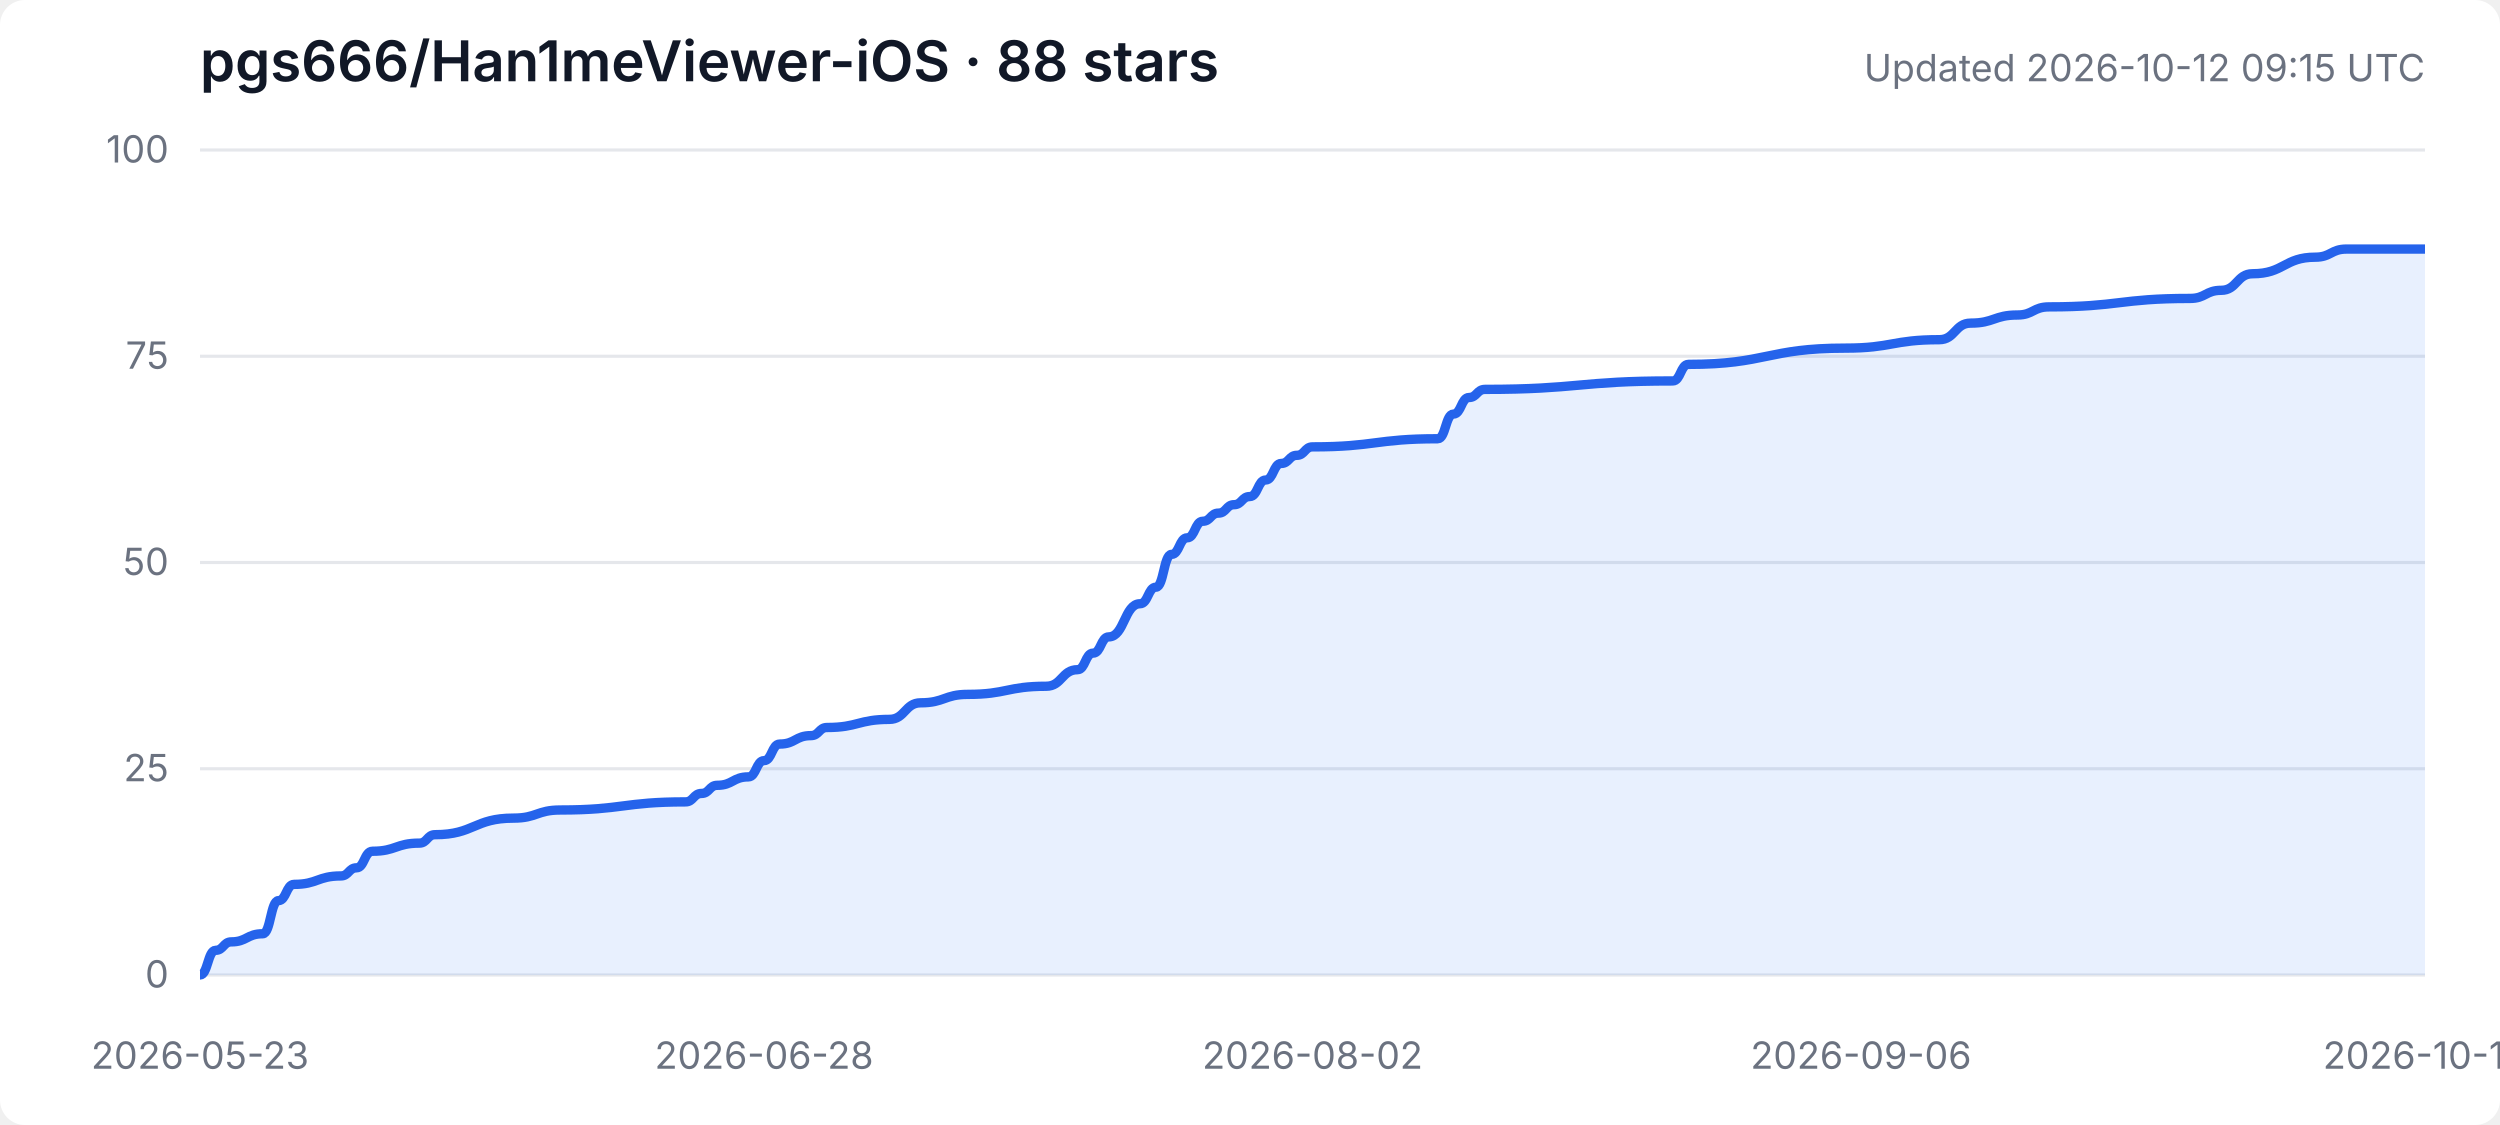
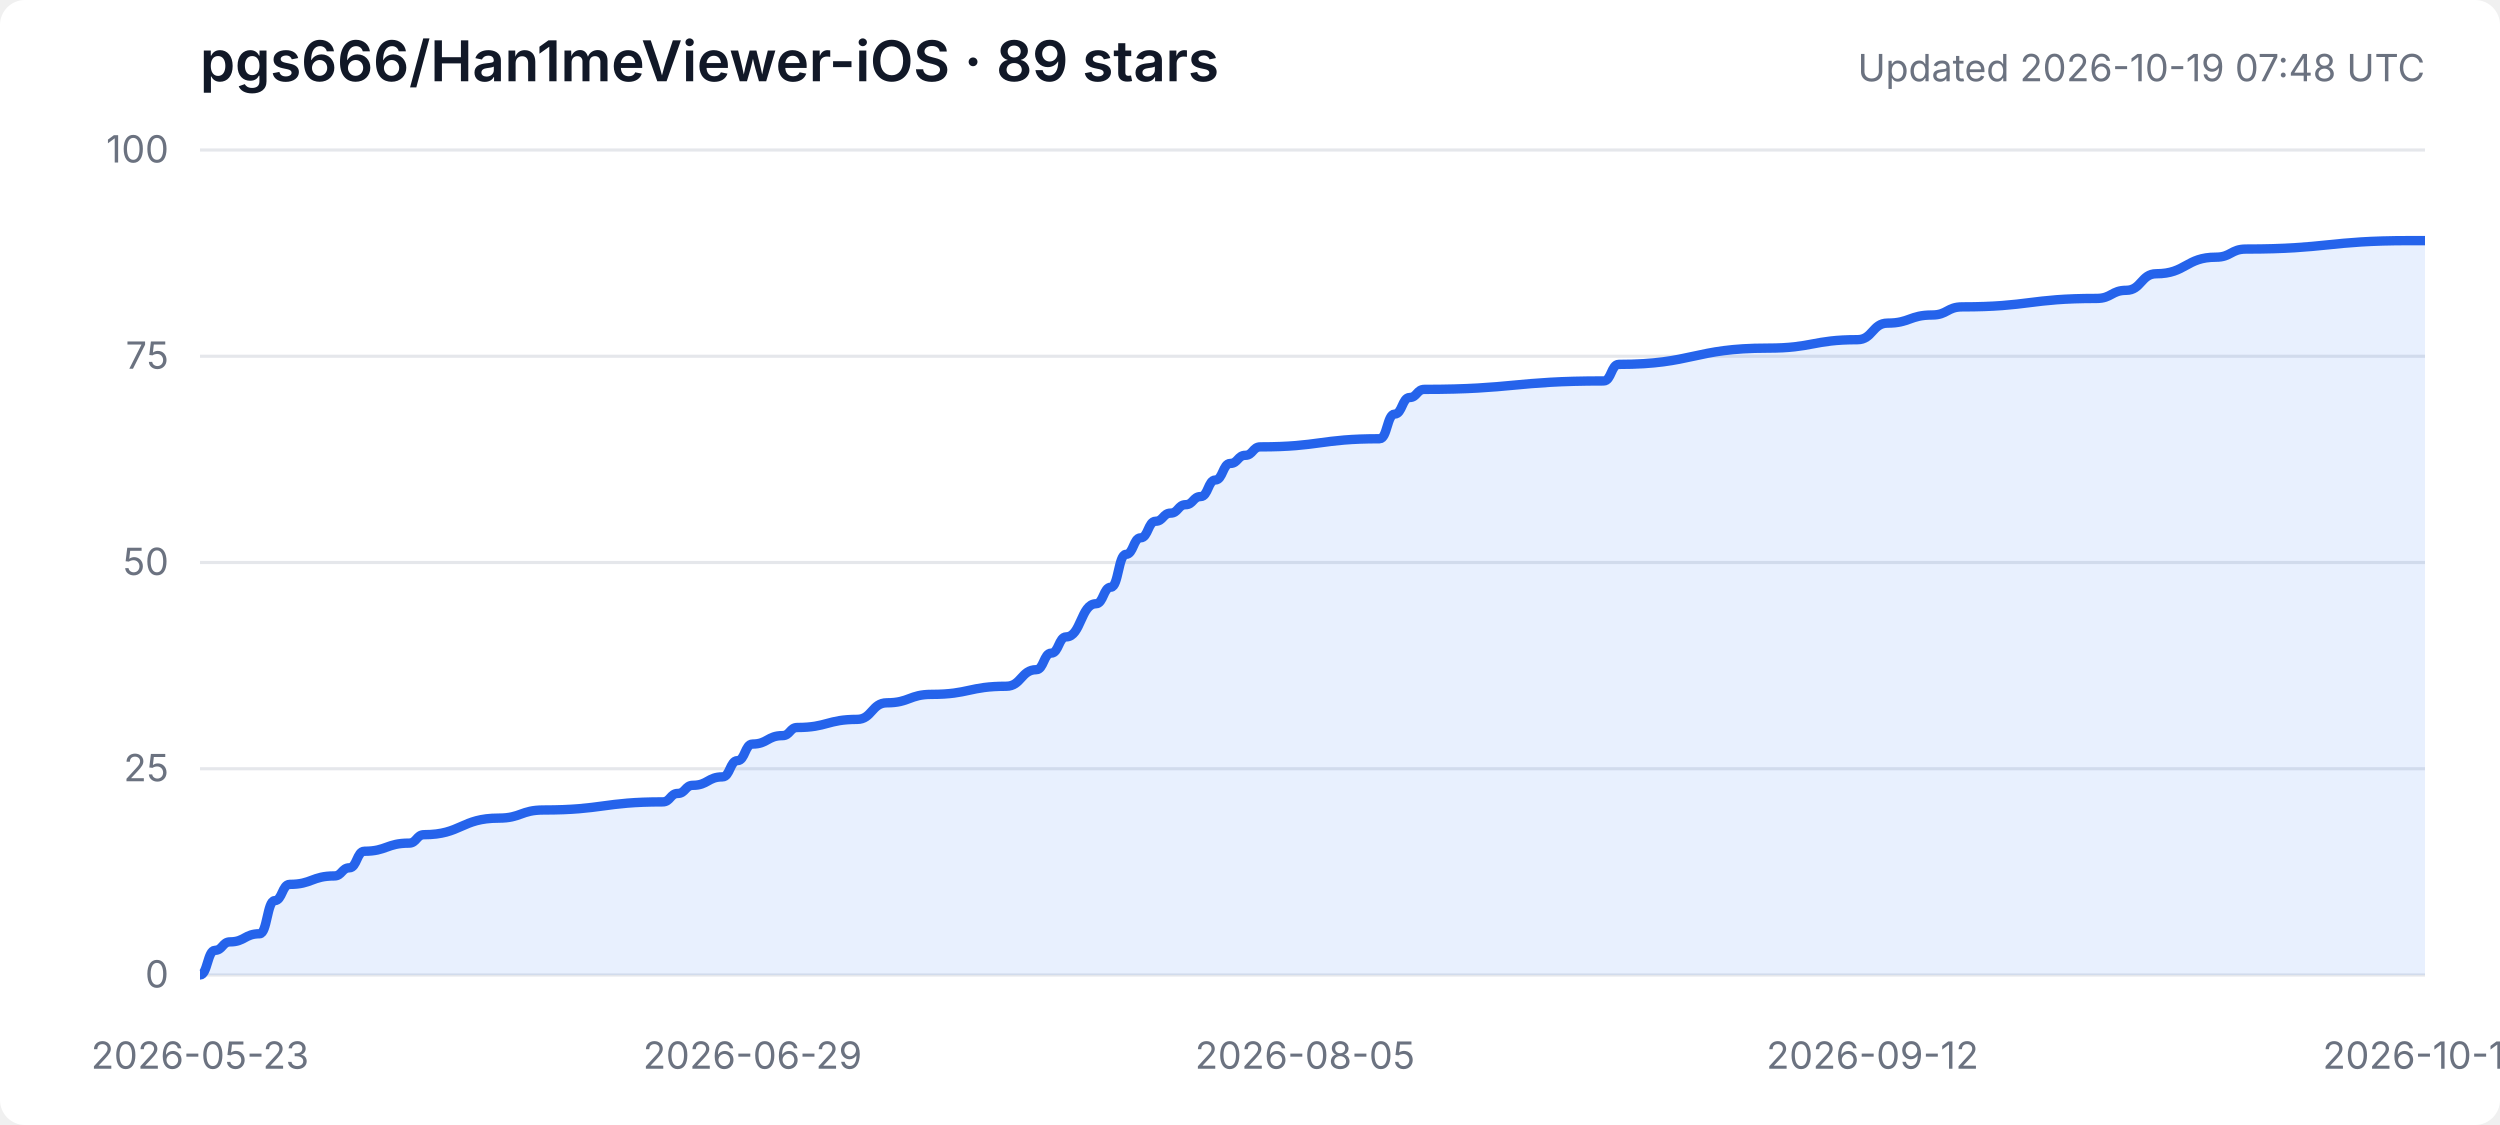
<svg xmlns="http://www.w3.org/2000/svg" width="800" height="360" viewBox="0 0 800 360" role="img" aria-labelledby="title desc">
  <style>
    .background { fill: #ffffff; } .grid { stroke: #e5e7eb; stroke-width: 1; }
    .axis { fill: #6b7280; font: 12px -apple-system, BlinkMacSystemFont, "Segoe UI", sans-serif; }
    .heading { fill: #111827; font: 600 18px -apple-system, BlinkMacSystemFont, "Segoe UI", sans-serif; }
    .subheading { fill: #6b7280; font: 12px -apple-system, BlinkMacSystemFont, "Segoe UI", sans-serif; }
    .area { fill: #3b82f6; opacity: .12; } .line { fill: none; stroke: #2563eb; stroke-width: 3; stroke-linejoin: round; }
    @media (prefers-color-scheme: dark) {
      .background { fill: #0d1117; } .grid { stroke: #30363d; } .axis, .subheading { fill: #8b949e; }
      .heading { fill: #f0f6fc; } .area { fill: #58a6ff; opacity: .16; } .line { stroke: #58a6ff; }
    }
  </style>
  <rect class="background" width="100%" height="100%" rx="8" />
-   <text class="heading" x="64" y="26">pgs666/Han1meViewer-iOS · 88 stars</text>
-   <text class="subheading" x="776" y="26" text-anchor="end">Updated 2026-10-12 09:15 UTC</text>
+   <text class="heading" x="64" y="26">pgs666/Han1meViewer-iOS · 89 stars</text>
+   <text class="subheading" x="776" y="26" text-anchor="end">Updated 2026-10-19 07:48 UTC</text>
  <line class="grid" x1="64" y1="312.0" x2="776" y2="312.0" />
  <text class="axis" x="54" y="316.0" text-anchor="end">0</text>
  <line class="grid" x1="64" y1="246.0" x2="776" y2="246.0" />
  <text class="axis" x="54" y="250.0" text-anchor="end">25</text>
  <line class="grid" x1="64" y1="180.0" x2="776" y2="180.0" />
  <text class="axis" x="54" y="184.0" text-anchor="end">50</text>
  <line class="grid" x1="64" y1="114.0" x2="776" y2="114.0" />
  <text class="axis" x="54" y="118.0" text-anchor="end">75</text>
  <line class="grid" x1="64" y1="48.0" x2="776" y2="48.0" />
  <text class="axis" x="54" y="52.0" text-anchor="end">100</text>
  <text class="axis" x="64.0" y="342" text-anchor="middle">2026-05-23</text>
-   <text class="axis" x="244.5" y="342" text-anchor="middle">2026-06-28</text>
-   <text class="axis" x="420.0" y="342" text-anchor="middle">2026-08-02</text>
-   <text class="axis" x="595.5" y="342" text-anchor="middle">2026-09-06</text>
-   <text class="axis" x="776.0" y="342" text-anchor="middle">2026-10-12</text>
-   <path class="area" d="M 64.0 312.0 L 64.0 312.0 C 66.5 312.0, 66.5 304.1, 69.0 304.1 C 71.5 304.1, 71.5 301.4, 74.0 301.4 C 79.0 301.4, 79.0 298.8, 84.1 298.8 C 86.6 298.8, 86.6 288.2, 89.1 288.2 C 91.6 288.2, 91.6 283.0, 94.1 283.0 C 101.6 283.0, 101.6 280.3, 109.1 280.3 C 111.6 280.3, 111.6 277.7, 114.1 277.7 C 116.6 277.7, 116.6 272.4, 119.2 272.4 C 126.7 272.4, 126.7 269.8, 134.2 269.8 C 136.7 269.8, 136.7 267.1, 139.2 267.1 C 151.7 267.1, 151.7 261.8, 164.3 261.8 C 171.8 261.8, 171.8 259.2, 179.3 259.2 C 199.4 259.2, 199.4 256.6, 219.4 256.6 C 221.9 256.6, 221.9 253.9, 224.5 253.9 C 227.0 253.9, 227.0 251.3, 229.5 251.3 C 234.5 251.3, 234.5 248.6, 239.5 248.6 C 242.0 248.6, 242.0 243.4, 244.5 243.4 C 247.0 243.4, 247.0 238.1, 249.5 238.1 C 254.5 238.1, 254.5 235.4, 259.5 235.4 C 262.1 235.4, 262.1 232.8, 264.6 232.8 C 274.6 232.8, 274.6 230.2, 284.6 230.2 C 289.6 230.2, 289.6 224.9, 294.6 224.9 C 302.2 224.9, 302.2 222.2, 309.7 222.2 C 322.2 222.2, 322.2 219.6, 334.8 219.6 C 339.8 219.6, 339.8 214.3, 344.8 214.3 C 347.3 214.3, 347.3 209.0, 349.8 209.0 C 352.3 209.0, 352.3 203.8, 354.8 203.8 C 359.8 203.8, 359.8 193.2, 364.8 193.2 C 367.4 193.2, 367.4 187.9, 369.9 187.9 C 372.4 187.9, 372.4 177.4, 374.9 177.4 C 377.4 177.4, 377.4 172.1, 379.9 172.1 C 382.4 172.1, 382.4 166.8, 384.9 166.8 C 387.4 166.8, 387.4 164.2, 389.9 164.2 C 392.4 164.2, 392.4 161.5, 394.9 161.5 C 397.4 161.5, 397.4 158.9, 399.9 158.9 C 402.5 158.9, 402.5 153.6, 405.0 153.6 C 407.5 153.6, 407.5 148.3, 410.0 148.3 C 412.5 148.3, 412.5 145.7, 415.0 145.7 C 417.5 145.7, 417.5 143.0, 420.0 143.0 C 440.1 143.0, 440.1 140.4, 460.1 140.4 C 462.6 140.4, 462.6 132.5, 465.1 132.5 C 467.6 132.5, 467.6 127.2, 470.1 127.2 C 472.6 127.2, 472.6 124.6, 475.2 124.6 C 505.2 124.6, 505.2 121.9, 535.3 121.9 C 537.8 121.9, 537.8 116.6, 540.3 116.6 C 565.4 116.6, 565.4 111.4, 590.5 111.4 C 605.5 111.4, 605.5 108.7, 620.6 108.7 C 625.6 108.7, 625.6 103.4, 630.6 103.4 C 638.1 103.4, 638.1 100.8, 645.6 100.8 C 650.6 100.8, 650.6 98.2, 655.7 98.2 C 678.2 98.2, 678.2 95.5, 700.8 95.5 C 705.8 95.5, 705.8 92.9, 710.8 92.9 C 715.8 92.9, 715.8 87.6, 720.8 87.6 C 730.9 87.6, 730.9 82.3, 740.9 82.3 C 745.9 82.3, 745.9 79.7, 750.9 79.7 C 763.5 79.7, 763.5 79.7, 776.0 79.7 L 776.0 312.0 Z" />
-   <path class="line" d="M 64.0 312.0 C 66.5 312.0, 66.5 304.1, 69.0 304.1 C 71.5 304.1, 71.5 301.4, 74.0 301.4 C 79.0 301.4, 79.0 298.8, 84.1 298.8 C 86.6 298.8, 86.6 288.2, 89.1 288.2 C 91.6 288.2, 91.6 283.0, 94.1 283.0 C 101.6 283.0, 101.6 280.3, 109.1 280.3 C 111.6 280.3, 111.6 277.7, 114.1 277.7 C 116.6 277.7, 116.6 272.4, 119.2 272.4 C 126.7 272.4, 126.7 269.8, 134.2 269.8 C 136.7 269.8, 136.7 267.1, 139.2 267.1 C 151.7 267.1, 151.7 261.8, 164.3 261.8 C 171.8 261.8, 171.8 259.2, 179.3 259.2 C 199.4 259.2, 199.4 256.6, 219.4 256.6 C 221.9 256.6, 221.9 253.9, 224.5 253.9 C 227.0 253.9, 227.0 251.3, 229.5 251.3 C 234.5 251.3, 234.5 248.6, 239.5 248.6 C 242.0 248.6, 242.0 243.4, 244.5 243.4 C 247.0 243.4, 247.0 238.1, 249.5 238.1 C 254.5 238.1, 254.5 235.4, 259.5 235.4 C 262.1 235.4, 262.1 232.8, 264.6 232.8 C 274.6 232.8, 274.6 230.2, 284.6 230.2 C 289.6 230.2, 289.6 224.9, 294.6 224.9 C 302.2 224.9, 302.2 222.2, 309.7 222.2 C 322.2 222.2, 322.2 219.6, 334.8 219.6 C 339.8 219.6, 339.8 214.3, 344.8 214.3 C 347.3 214.3, 347.3 209.0, 349.8 209.0 C 352.3 209.0, 352.3 203.8, 354.8 203.8 C 359.8 203.8, 359.8 193.2, 364.8 193.2 C 367.4 193.2, 367.4 187.9, 369.9 187.9 C 372.4 187.9, 372.4 177.4, 374.9 177.4 C 377.4 177.4, 377.4 172.1, 379.9 172.1 C 382.4 172.1, 382.4 166.8, 384.9 166.8 C 387.4 166.8, 387.4 164.2, 389.9 164.2 C 392.4 164.2, 392.4 161.5, 394.9 161.5 C 397.4 161.5, 397.4 158.9, 399.9 158.9 C 402.5 158.9, 402.5 153.6, 405.0 153.6 C 407.5 153.6, 407.5 148.3, 410.0 148.3 C 412.5 148.3, 412.5 145.7, 415.0 145.7 C 417.5 145.7, 417.5 143.0, 420.0 143.0 C 440.1 143.0, 440.1 140.4, 460.1 140.4 C 462.6 140.4, 462.6 132.5, 465.1 132.5 C 467.6 132.5, 467.6 127.2, 470.1 127.2 C 472.6 127.2, 472.6 124.6, 475.2 124.6 C 505.2 124.6, 505.2 121.9, 535.3 121.9 C 537.8 121.9, 537.8 116.6, 540.3 116.6 C 565.4 116.6, 565.4 111.4, 590.5 111.4 C 605.5 111.4, 605.5 108.7, 620.6 108.7 C 625.6 108.7, 625.6 103.4, 630.6 103.4 C 638.1 103.4, 638.1 100.8, 645.6 100.8 C 650.6 100.8, 650.6 98.2, 655.7 98.2 C 678.2 98.2, 678.2 95.5, 700.8 95.5 C 705.8 95.5, 705.8 92.9, 710.8 92.9 C 715.8 92.9, 715.8 87.6, 720.8 87.6 C 730.9 87.6, 730.9 82.3, 740.9 82.3 C 745.9 82.3, 745.9 79.7, 750.9 79.7 C 763.5 79.7, 763.5 79.7, 776.0 79.7" />
+   <text class="axis" x="240.8" y="342" text-anchor="middle">2026-06-29</text>
+   <text class="axis" x="417.6" y="342" text-anchor="middle">2026-08-05</text>
+   <text class="axis" x="599.2" y="342" text-anchor="middle">2026-09-12</text>
+   <text class="axis" x="776.0" y="342" text-anchor="middle">2026-10-19</text>
+   <path class="area" d="M 64.0 312.0 L 64.0 312.0 C 66.4 312.0, 66.4 304.1, 68.8 304.1 C 71.2 304.1, 71.2 301.4, 73.6 301.4 C 78.3 301.4, 78.3 298.8, 83.1 298.8 C 85.5 298.8, 85.5 288.2, 87.9 288.2 C 90.3 288.2, 90.3 283.0, 92.7 283.0 C 99.8 283.0, 99.8 280.3, 107.0 280.3 C 109.4 280.3, 109.4 277.7, 111.8 277.7 C 114.2 277.7, 114.2 272.4, 116.6 272.4 C 123.7 272.4, 123.7 269.8, 130.9 269.8 C 133.3 269.8, 133.3 267.1, 135.7 267.1 C 147.6 267.1, 147.6 261.8, 159.6 261.8 C 166.7 261.8, 166.7 259.2, 173.9 259.2 C 193.0 259.2, 193.0 256.6, 212.1 256.6 C 214.5 256.6, 214.5 253.9, 216.9 253.9 C 219.3 253.9, 219.3 251.3, 221.7 251.3 C 226.5 251.3, 226.5 248.6, 231.2 248.6 C 233.6 248.6, 233.6 243.4, 236.0 243.4 C 238.4 243.4, 238.4 238.1, 240.8 238.1 C 245.6 238.1, 245.6 235.4, 250.4 235.4 C 252.8 235.4, 252.8 232.8, 255.1 232.8 C 264.7 232.8, 264.7 230.2, 274.3 230.2 C 279.0 230.2, 279.0 224.9, 283.8 224.9 C 291.0 224.9, 291.0 222.2, 298.1 222.2 C 310.1 222.2, 310.1 219.6, 322.0 219.6 C 326.8 219.6, 326.8 214.3, 331.6 214.3 C 334.0 214.3, 334.0 209.0, 336.4 209.0 C 338.8 209.0, 338.8 203.8, 341.2 203.8 C 345.9 203.8, 345.9 193.2, 350.7 193.2 C 353.1 193.2, 353.1 187.9, 355.5 187.9 C 357.9 187.9, 357.9 177.4, 360.3 177.4 C 362.7 177.4, 362.7 172.1, 365.0 172.1 C 367.4 172.1, 367.4 166.8, 369.8 166.8 C 372.2 166.8, 372.2 164.2, 374.6 164.2 C 377.0 164.2, 377.0 161.5, 379.4 161.5 C 381.8 161.5, 381.8 158.9, 384.2 158.9 C 386.6 158.9, 386.6 153.6, 388.9 153.6 C 391.3 153.6, 391.3 148.3, 393.7 148.3 C 396.1 148.3, 396.1 145.7, 398.5 145.7 C 400.9 145.7, 400.9 143.0, 403.3 143.0 C 422.4 143.0, 422.4 140.4, 441.5 140.4 C 443.9 140.4, 443.9 132.5, 446.3 132.5 C 448.7 132.5, 448.7 127.2, 451.1 127.2 C 453.4 127.2, 453.4 124.6, 455.8 124.6 C 484.5 124.6, 484.5 121.9, 513.2 121.9 C 515.6 121.9, 515.6 116.6, 518.0 116.6 C 541.9 116.6, 541.9 111.4, 565.7 111.4 C 580.1 111.4, 580.1 108.7, 594.4 108.7 C 599.2 108.7, 599.2 103.4, 604.0 103.4 C 611.1 103.4, 611.1 100.8, 618.3 100.8 C 623.1 100.8, 623.1 98.2, 627.9 98.2 C 649.4 98.2, 649.4 95.5, 670.9 95.5 C 675.7 95.5, 675.7 92.9, 680.4 92.9 C 685.2 92.9, 685.2 87.6, 690.0 87.6 C 699.5 87.6, 699.5 82.3, 709.1 82.3 C 713.9 82.3, 713.9 79.7, 718.7 79.7 C 744.9 79.7, 744.9 77.0, 771.2 77.0 C 773.6 77.0, 773.6 77.0, 776.0 77.0 L 776.0 312.0 Z" />
+   <path class="line" d="M 64.0 312.0 C 66.4 312.0, 66.4 304.1, 68.8 304.1 C 71.2 304.1, 71.2 301.4, 73.6 301.4 C 78.3 301.4, 78.3 298.8, 83.1 298.8 C 85.5 298.8, 85.5 288.2, 87.9 288.2 C 90.3 288.2, 90.3 283.0, 92.7 283.0 C 99.8 283.0, 99.8 280.3, 107.0 280.3 C 109.4 280.3, 109.4 277.7, 111.8 277.7 C 114.2 277.7, 114.2 272.4, 116.6 272.4 C 123.7 272.4, 123.7 269.8, 130.9 269.8 C 133.3 269.8, 133.3 267.1, 135.7 267.1 C 147.6 267.1, 147.6 261.8, 159.6 261.8 C 166.7 261.8, 166.7 259.2, 173.9 259.2 C 193.0 259.2, 193.0 256.6, 212.1 256.6 C 214.5 256.6, 214.5 253.9, 216.9 253.9 C 219.3 253.9, 219.3 251.3, 221.7 251.3 C 226.5 251.3, 226.5 248.6, 231.2 248.6 C 233.6 248.6, 233.6 243.4, 236.0 243.4 C 238.4 243.4, 238.4 238.1, 240.8 238.1 C 245.6 238.1, 245.6 235.4, 250.4 235.4 C 252.8 235.4, 252.8 232.8, 255.1 232.8 C 264.7 232.8, 264.7 230.2, 274.3 230.2 C 279.0 230.2, 279.0 224.9, 283.8 224.9 C 291.0 224.9, 291.0 222.2, 298.1 222.2 C 310.1 222.2, 310.1 219.6, 322.0 219.6 C 326.8 219.6, 326.8 214.3, 331.6 214.3 C 334.0 214.3, 334.0 209.0, 336.4 209.0 C 338.8 209.0, 338.8 203.8, 341.2 203.8 C 345.9 203.8, 345.9 193.2, 350.7 193.2 C 353.1 193.2, 353.1 187.9, 355.5 187.9 C 357.9 187.9, 357.9 177.4, 360.3 177.4 C 362.7 177.4, 362.7 172.1, 365.0 172.1 C 367.4 172.1, 367.4 166.8, 369.8 166.8 C 372.2 166.8, 372.2 164.2, 374.6 164.2 C 377.0 164.2, 377.0 161.5, 379.4 161.5 C 381.8 161.5, 381.8 158.9, 384.2 158.9 C 386.6 158.9, 386.6 153.6, 388.9 153.6 C 391.3 153.6, 391.3 148.3, 393.7 148.3 C 396.1 148.3, 396.1 145.7, 398.5 145.7 C 400.9 145.7, 400.9 143.0, 403.3 143.0 C 422.4 143.0, 422.4 140.4, 441.5 140.4 C 443.9 140.4, 443.9 132.5, 446.3 132.5 C 448.7 132.5, 448.7 127.2, 451.1 127.2 C 453.4 127.2, 453.4 124.6, 455.8 124.6 C 484.5 124.6, 484.5 121.9, 513.2 121.9 C 515.6 121.9, 515.6 116.6, 518.0 116.6 C 541.9 116.6, 541.9 111.4, 565.7 111.4 C 580.1 111.4, 580.1 108.7, 594.4 108.7 C 599.2 108.7, 599.2 103.4, 604.0 103.4 C 611.1 103.4, 611.1 100.8, 618.3 100.8 C 623.1 100.8, 623.1 98.2, 627.9 98.2 C 649.4 98.2, 649.4 95.5, 670.9 95.5 C 675.7 95.5, 675.7 92.9, 680.4 92.9 C 685.2 92.9, 685.2 87.6, 690.0 87.6 C 699.5 87.6, 699.5 82.3, 709.1 82.3 C 713.9 82.3, 713.9 79.7, 718.7 79.7 C 744.9 79.7, 744.9 77.0, 771.2 77.0 C 773.6 77.0, 773.6 77.0, 776.0 77.0" />
</svg>
